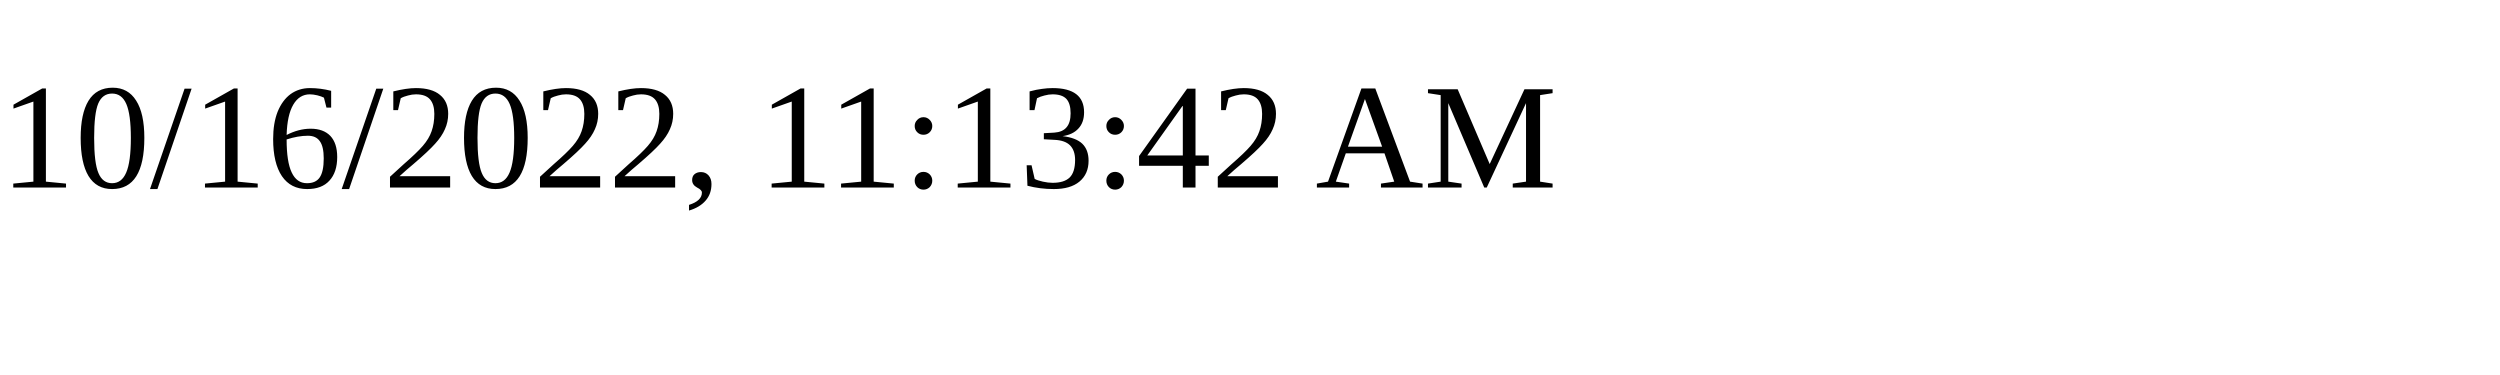
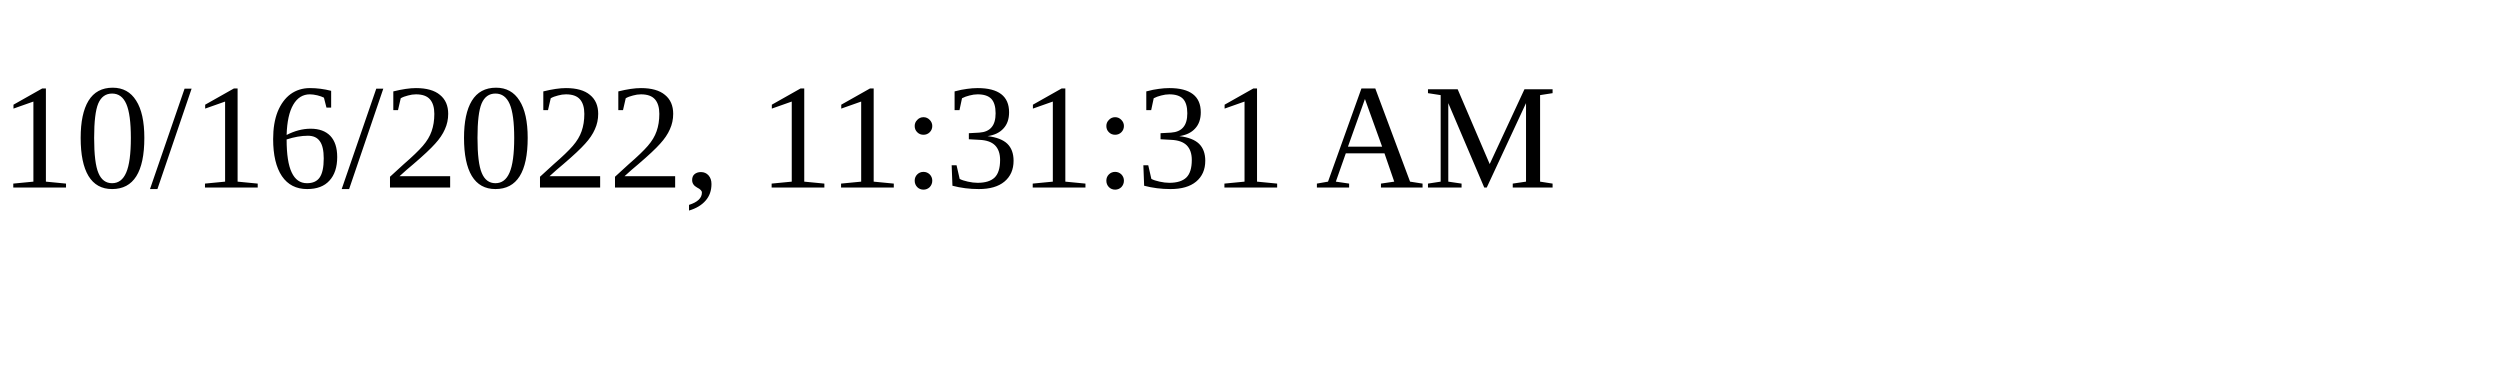
<svg xmlns="http://www.w3.org/2000/svg" height="30" width="200">
-   <text x="0" y="15">10/16/2022, 11:13:42 AM</text>
+   <text x="0" y="15">10/16/2022, 11:31:31 AM</text>
</svg>
